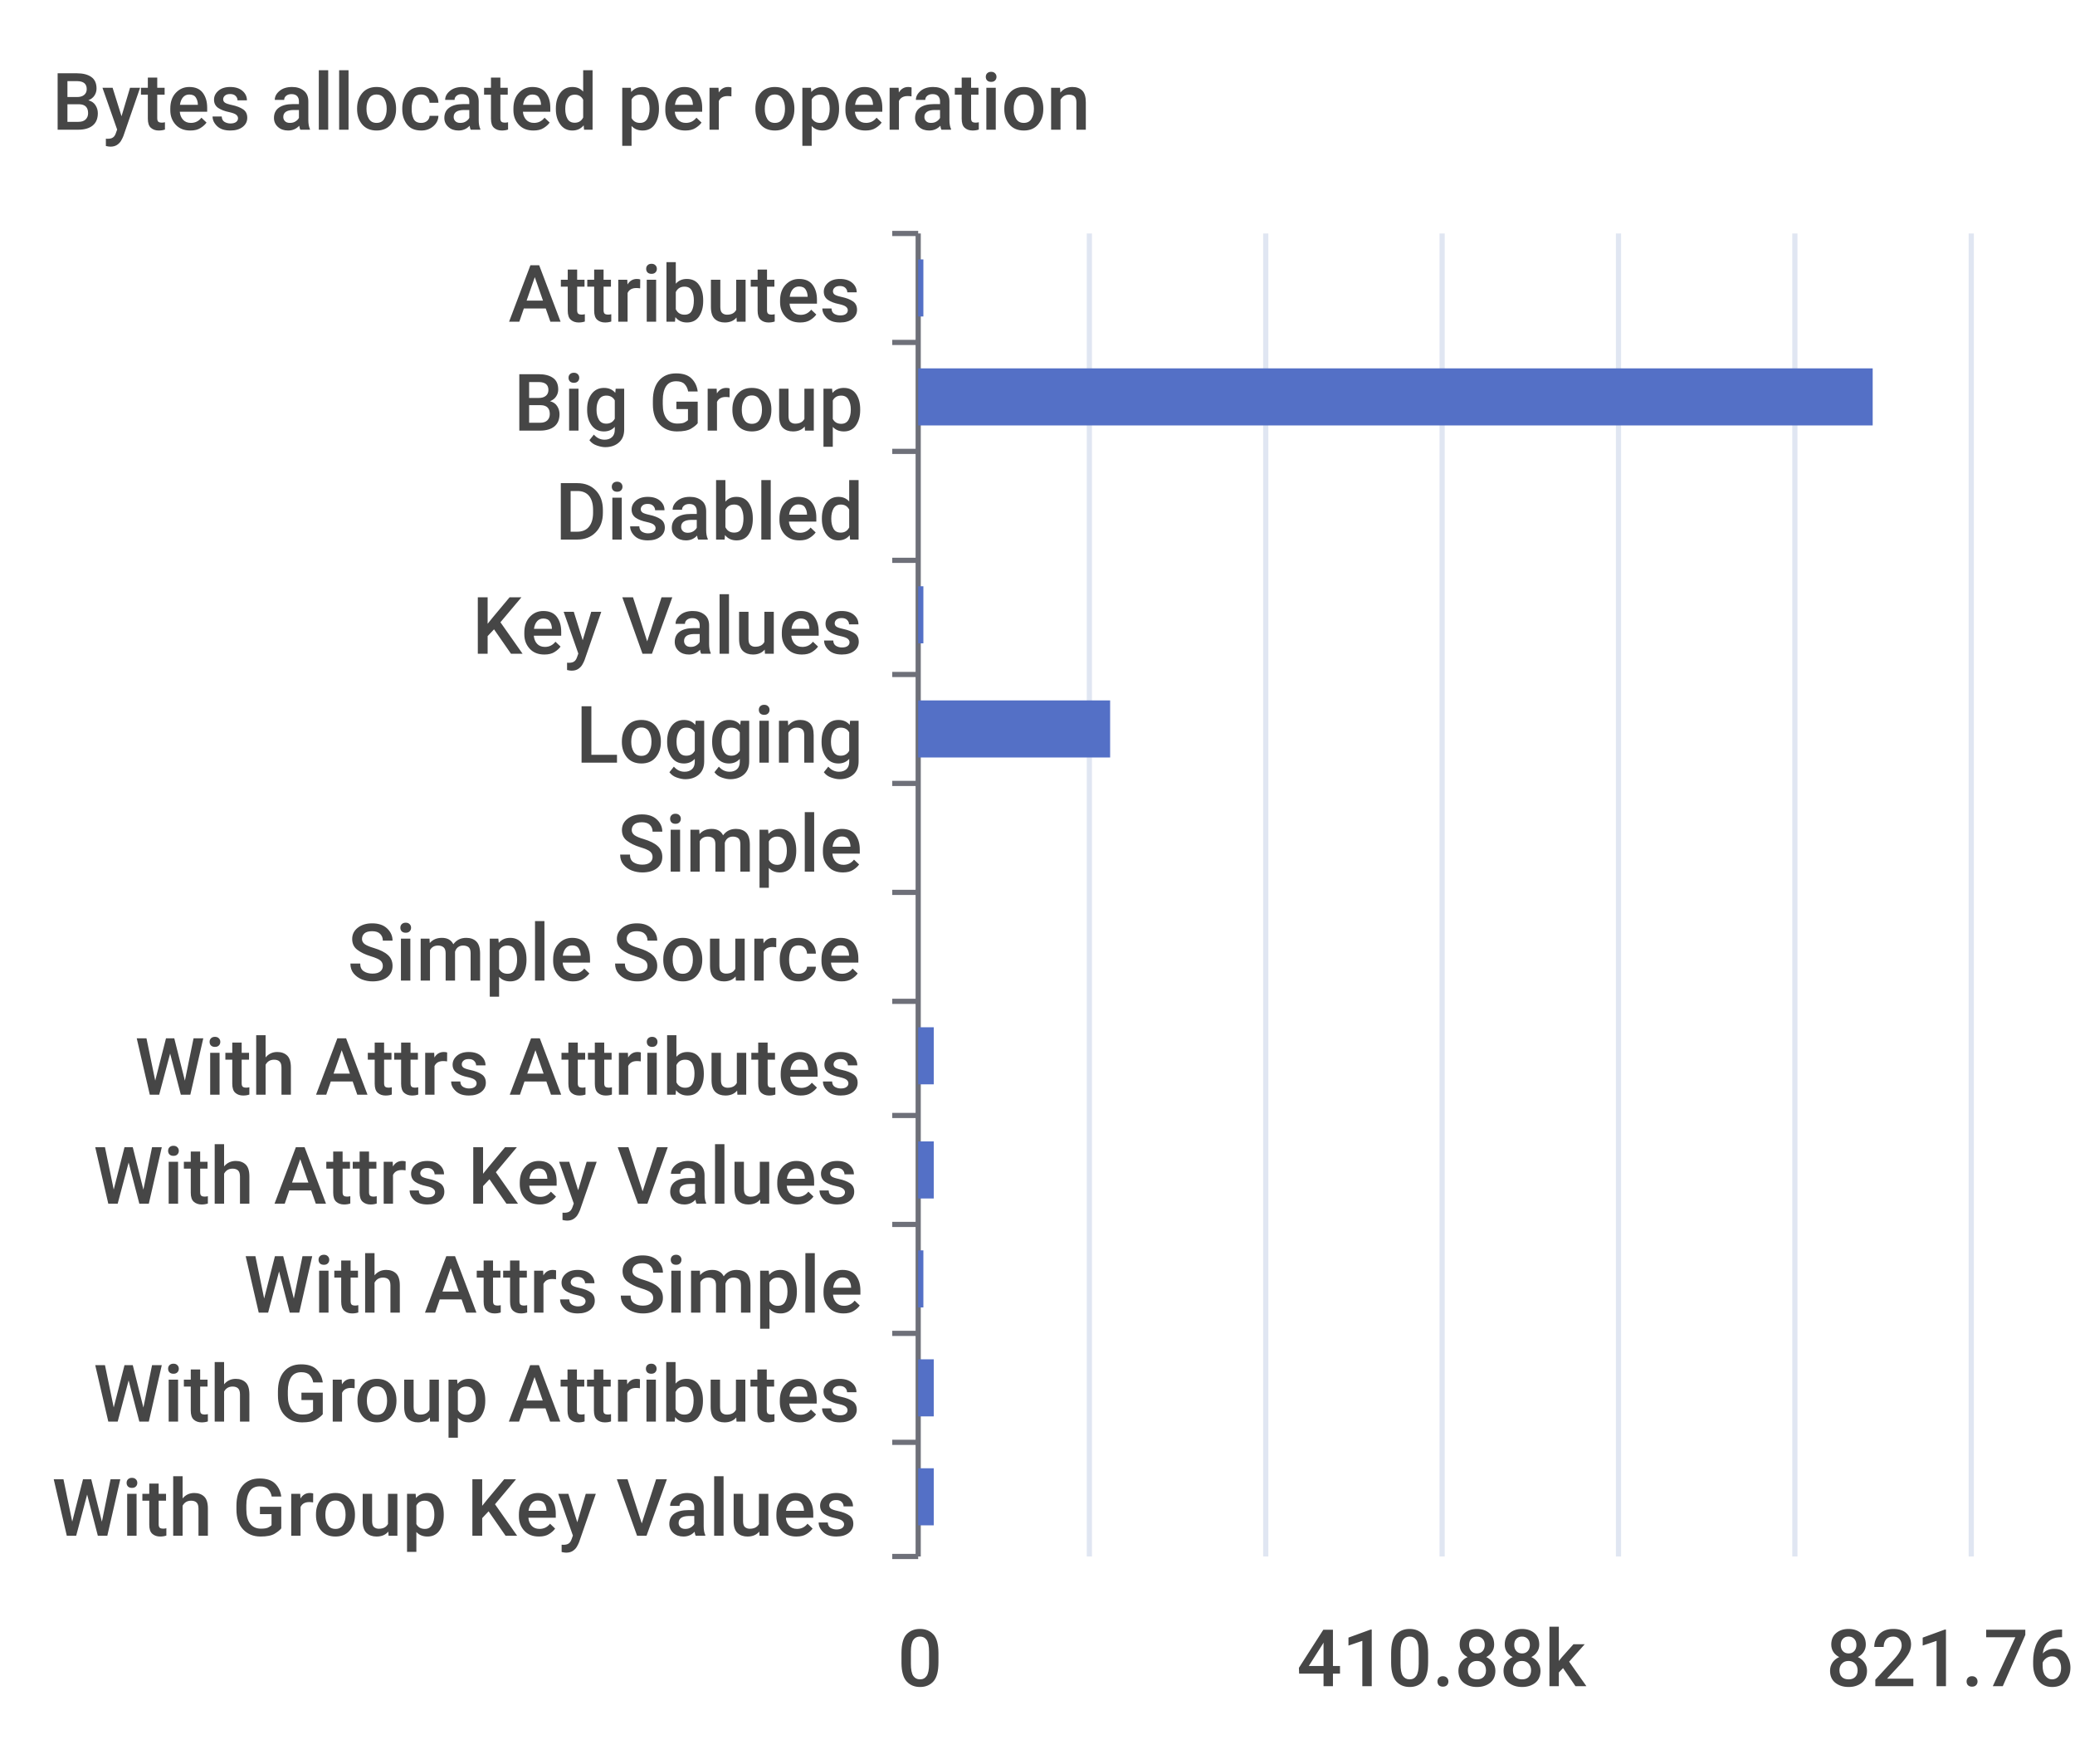
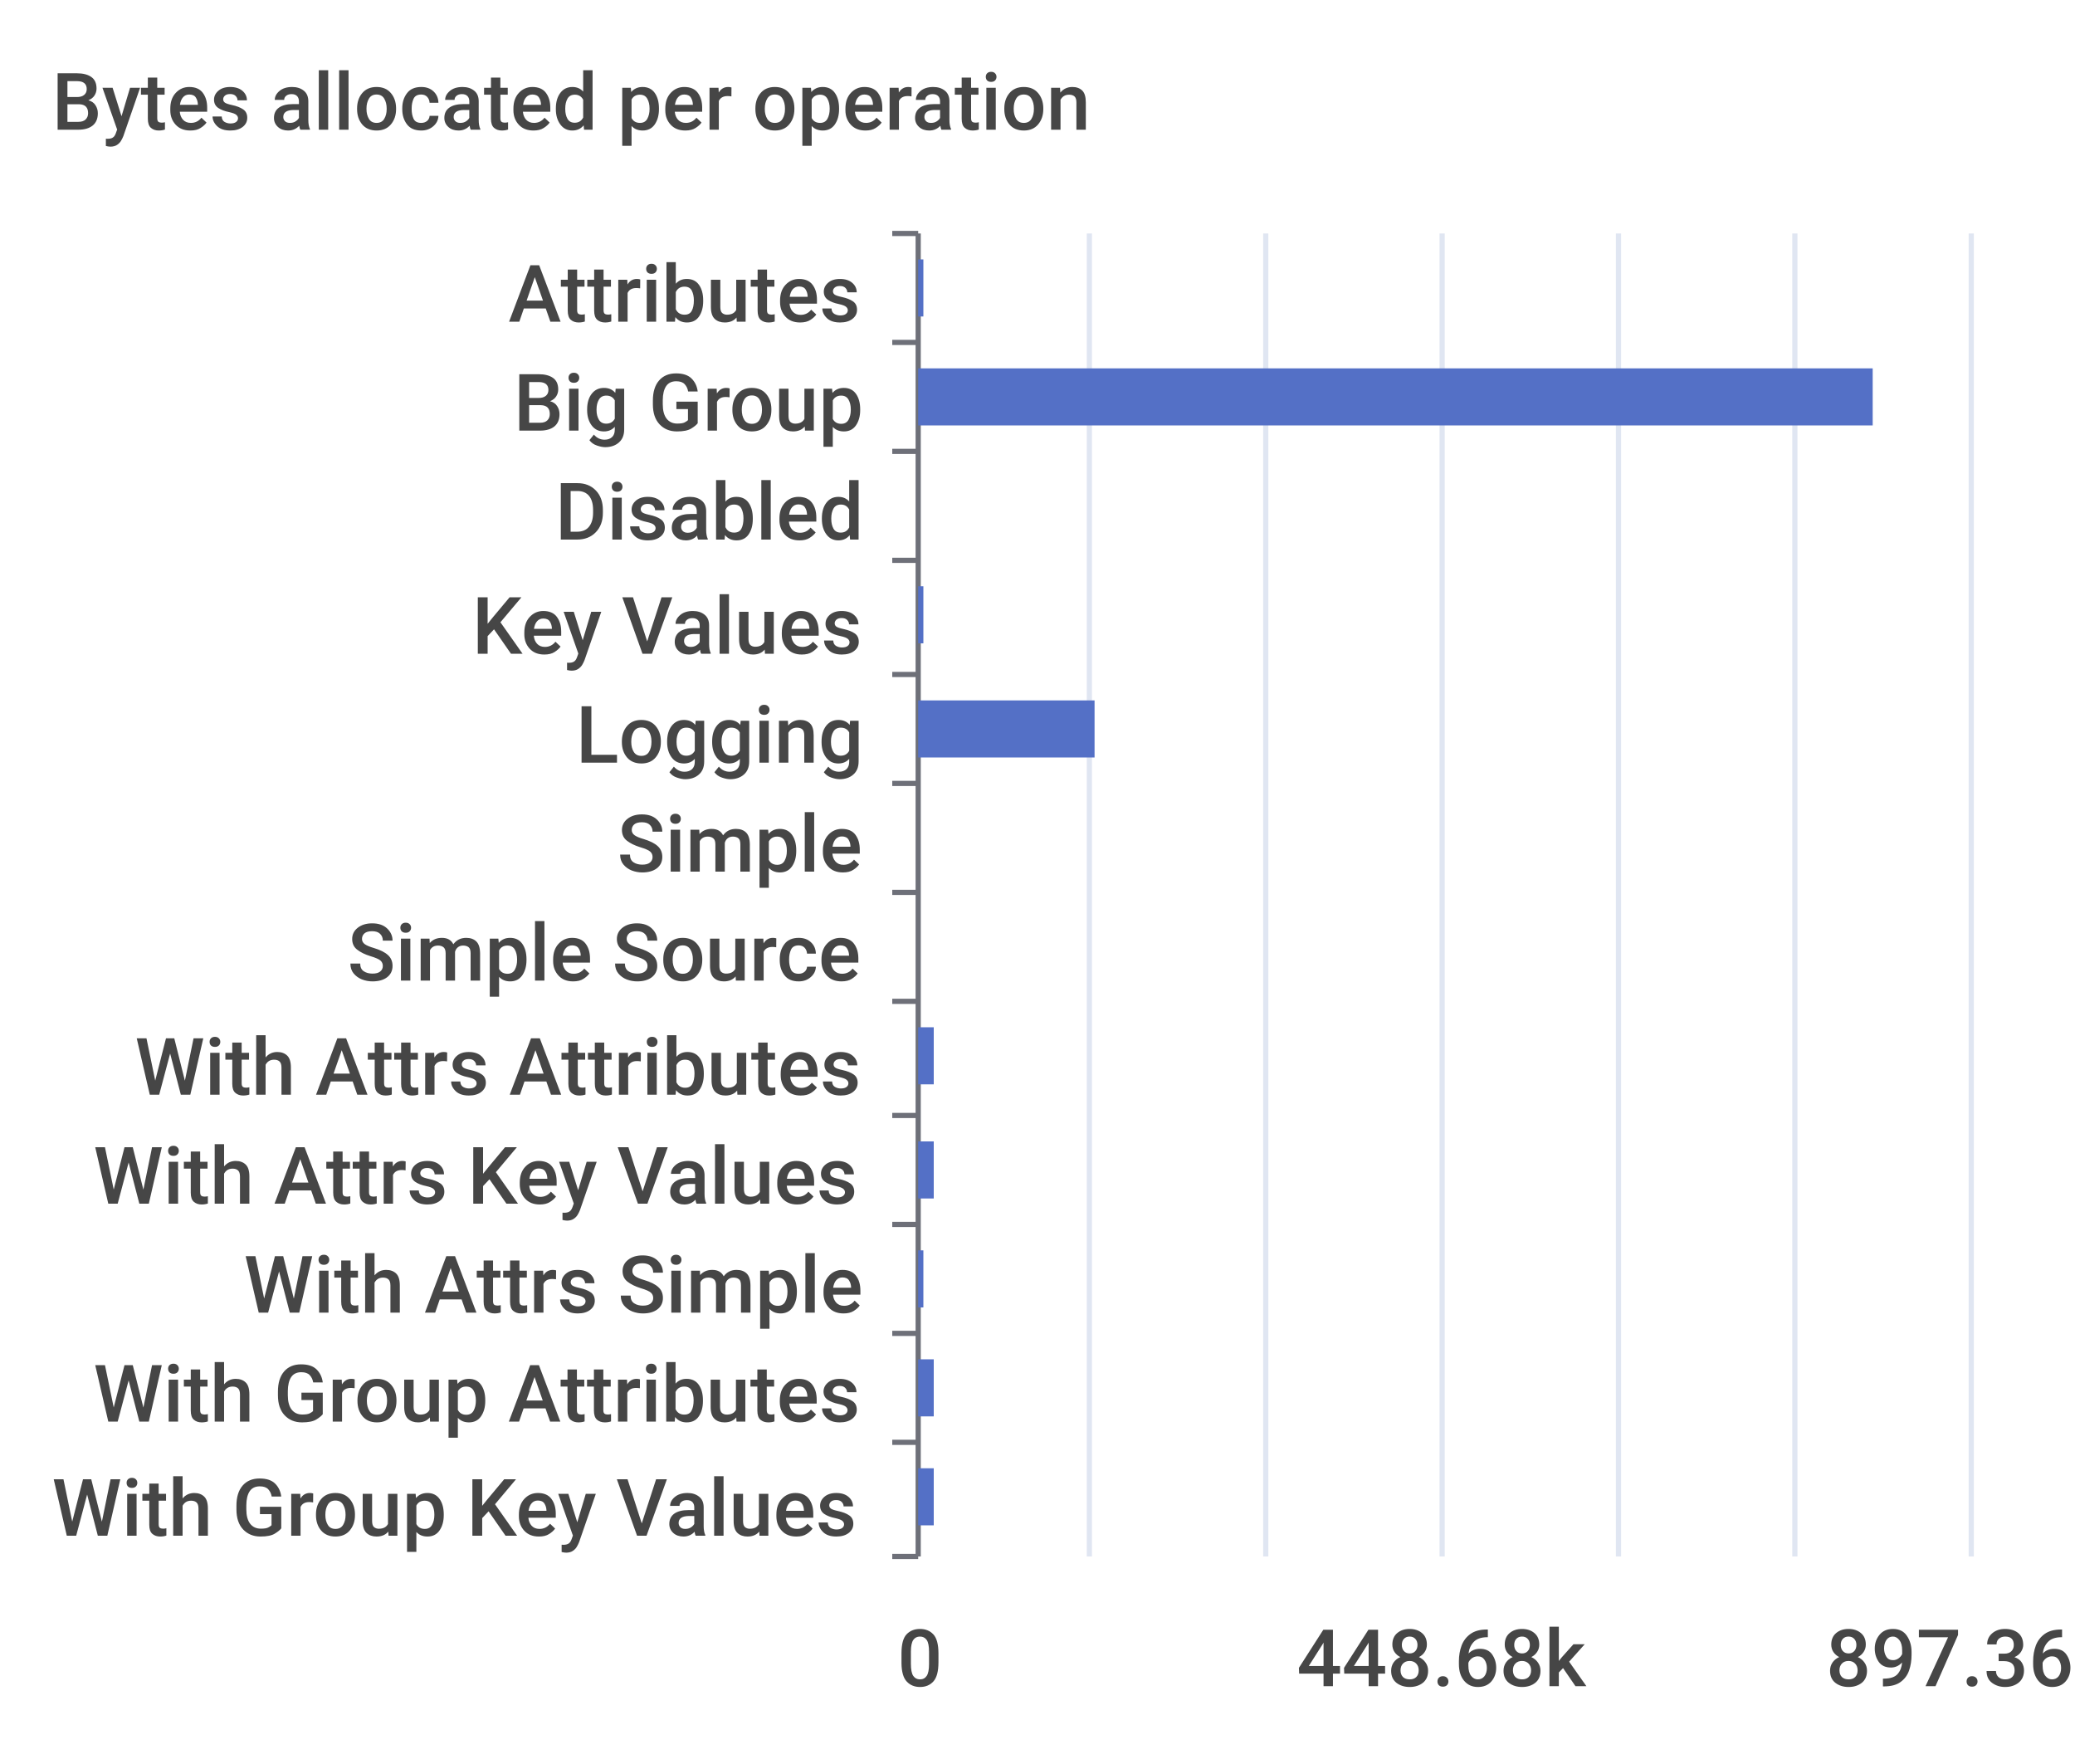
- <svg xmlns="http://www.w3.org/2000/svg" viewBox="0 0 400 340">
-   <path d="M 0 0 L 400 0 L 400 340 L 0 340 L 0 0" style="stroke-width:0;stroke:rgba(255,255,255,0.0);fill:rgba(255,255,255,1.0)" />
+ <svg xmlns="http://www.w3.org/2000/svg" width="400" height="340">\n<path d="M 0 0 L 400 0 L 400 340 L 0 340 L 0 0" style="stroke-width:0;stroke:none;fill:rgba(255,255,255,1.0)" />
  <text x="10" y="25" style="stroke-width:0;stroke:none;fill:rgba(70,70,70,1.0);font-size:15.3px;font-family:'Roboto Medium',sans-serif">Bytes allocated per operation</text>
-   <path d="M 172 45 L 177 45" style="stroke-width:1;stroke:rgba(110,112,121,1.0);fill:rgba(255,255,255,0.0)" />
-   <path d="M 172 66 L 177 66" style="stroke-width:1;stroke:rgba(110,112,121,1.0);fill:rgba(255,255,255,0.0)" />
-   <path d="M 172 87 L 177 87" style="stroke-width:1;stroke:rgba(110,112,121,1.0);fill:rgba(255,255,255,0.0)" />
-   <path d="M 172 108 L 177 108" style="stroke-width:1;stroke:rgba(110,112,121,1.0);fill:rgba(255,255,255,0.0)" />
-   <path d="M 172 130 L 177 130" style="stroke-width:1;stroke:rgba(110,112,121,1.0);fill:rgba(255,255,255,0.0)" />
-   <path d="M 172 151 L 177 151" style="stroke-width:1;stroke:rgba(110,112,121,1.0);fill:rgba(255,255,255,0.0)" />
-   <path d="M 172 172 L 177 172" style="stroke-width:1;stroke:rgba(110,112,121,1.0);fill:rgba(255,255,255,0.0)" />
-   <path d="M 172 193 L 177 193" style="stroke-width:1;stroke:rgba(110,112,121,1.0);fill:rgba(255,255,255,0.0)" />
-   <path d="M 172 215 L 177 215" style="stroke-width:1;stroke:rgba(110,112,121,1.0);fill:rgba(255,255,255,0.0)" />
-   <path d="M 172 236 L 177 236" style="stroke-width:1;stroke:rgba(110,112,121,1.0);fill:rgba(255,255,255,0.0)" />
-   <path d="M 172 257 L 177 257" style="stroke-width:1;stroke:rgba(110,112,121,1.0);fill:rgba(255,255,255,0.0)" />
-   <path d="M 172 278 L 177 278" style="stroke-width:1;stroke:rgba(110,112,121,1.0);fill:rgba(255,255,255,0.0)" />
-   <path d="M 172 300 L 177 300" style="stroke-width:1;stroke:rgba(110,112,121,1.0);fill:rgba(255,255,255,0.0)" />
-   <path d="M 177 45 L 177 300" style="stroke-width:1;stroke:rgba(110,112,121,1.0);fill:rgba(255,255,255,0.0)" />
+   <path d="M 172 45 L 177 45" style="stroke-width:1;stroke:rgba(110,112,121,1.0);fill:none" />
+   <path d="M 172 66 L 177 66" style="stroke-width:1;stroke:rgba(110,112,121,1.0);fill:none" />
+   <path d="M 172 87 L 177 87" style="stroke-width:1;stroke:rgba(110,112,121,1.0);fill:none" />
+   <path d="M 172 108 L 177 108" style="stroke-width:1;stroke:rgba(110,112,121,1.0);fill:none" />
+   <path d="M 172 130 L 177 130" style="stroke-width:1;stroke:rgba(110,112,121,1.0);fill:none" />
+   <path d="M 172 151 L 177 151" style="stroke-width:1;stroke:rgba(110,112,121,1.0);fill:none" />
+   <path d="M 172 172 L 177 172" style="stroke-width:1;stroke:rgba(110,112,121,1.0);fill:none" />
+   <path d="M 172 193 L 177 193" style="stroke-width:1;stroke:rgba(110,112,121,1.0);fill:none" />
+   <path d="M 172 215 L 177 215" style="stroke-width:1;stroke:rgba(110,112,121,1.0);fill:none" />
+   <path d="M 172 236 L 177 236" style="stroke-width:1;stroke:rgba(110,112,121,1.0);fill:none" />
+   <path d="M 172 257 L 177 257" style="stroke-width:1;stroke:rgba(110,112,121,1.0);fill:none" />
+   <path d="M 172 278 L 177 278" style="stroke-width:1;stroke:rgba(110,112,121,1.0);fill:none" />
+   <path d="M 172 300 L 177 300" style="stroke-width:1;stroke:rgba(110,112,121,1.0);fill:none" />
+   <path d="M 177 45 L 177 300" style="stroke-width:1;stroke:rgba(110,112,121,1.0);fill:none" />
  <text x="98" y="62" style="stroke-width:0;stroke:none;fill:rgba(70,70,70,1.0);font-size:15.3px;font-family:'Roboto Medium',sans-serif">Attributes</text>
  <text x="99" y="83" style="stroke-width:0;stroke:none;fill:rgba(70,70,70,1.0);font-size:15.3px;font-family:'Roboto Medium',sans-serif">Big Group</text>
  <text x="107" y="104" style="stroke-width:0;stroke:none;fill:rgba(70,70,70,1.0);font-size:15.3px;font-family:'Roboto Medium',sans-serif">Disabled</text>
  <text x="91" y="126" style="stroke-width:0;stroke:none;fill:rgba(70,70,70,1.0);font-size:15.3px;font-family:'Roboto Medium',sans-serif">Key Values</text>
  <text x="111" y="147" style="stroke-width:0;stroke:none;fill:rgba(70,70,70,1.0);font-size:15.3px;font-family:'Roboto Medium',sans-serif">Logging</text>
  <text x="119" y="168" style="stroke-width:0;stroke:none;fill:rgba(70,70,70,1.0);font-size:15.3px;font-family:'Roboto Medium',sans-serif">Simple</text>
  <text x="67" y="189" style="stroke-width:0;stroke:none;fill:rgba(70,70,70,1.0);font-size:15.3px;font-family:'Roboto Medium',sans-serif">Simple Source</text>
  <text x="26" y="211" style="stroke-width:0;stroke:none;fill:rgba(70,70,70,1.0);font-size:15.3px;font-family:'Roboto Medium',sans-serif">With Attrs Attributes</text>
  <text x="18" y="232" style="stroke-width:0;stroke:none;fill:rgba(70,70,70,1.0);font-size:15.3px;font-family:'Roboto Medium',sans-serif">With Attrs Key Values</text>
  <text x="47" y="253" style="stroke-width:0;stroke:none;fill:rgba(70,70,70,1.0);font-size:15.3px;font-family:'Roboto Medium',sans-serif">With Attrs Simple</text>
  <text x="18" y="274" style="stroke-width:0;stroke:none;fill:rgba(70,70,70,1.0);font-size:15.3px;font-family:'Roboto Medium',sans-serif">With Group Attributes</text>
  <text x="10" y="296" style="stroke-width:0;stroke:none;fill:rgba(70,70,70,1.0);font-size:15.3px;font-family:'Roboto Medium',sans-serif">With Group Key Values</text>
  <text x="173" y="325" style="stroke-width:0;stroke:none;fill:rgba(70,70,70,1.0);font-size:15.3px;font-family:'Roboto Medium',sans-serif">0</text>
-   <text x="250" y="325" style="stroke-width:0;stroke:none;fill:rgba(70,70,70,1.0);font-size:15.3px;font-family:'Roboto Medium',sans-serif">410.88k</text>
-   <text x="352" y="325" style="stroke-width:0;stroke:none;fill:rgba(70,70,70,1.0);font-size:15.3px;font-family:'Roboto Medium',sans-serif">821.76k</text>
-   <path d="M 210 45 L 210 300" style="stroke-width:1;stroke:rgba(224,230,242,1.0);fill:rgba(255,255,255,0.0)" />
-   <path d="M 244 45 L 244 300" style="stroke-width:1;stroke:rgba(224,230,242,1.0);fill:rgba(255,255,255,0.0)" />
-   <path d="M 278 45 L 278 300" style="stroke-width:1;stroke:rgba(224,230,242,1.0);fill:rgba(255,255,255,0.0)" />
-   <path d="M 312 45 L 312 300" style="stroke-width:1;stroke:rgba(224,230,242,1.0);fill:rgba(255,255,255,0.0)" />
-   <path d="M 346 45 L 346 300" style="stroke-width:1;stroke:rgba(224,230,242,1.0);fill:rgba(255,255,255,0.0)" />
-   <path d="M 380 45 L 380 300" style="stroke-width:1;stroke:rgba(224,230,242,1.0);fill:rgba(255,255,255,0.0)" />
-   <path d="M 177 283 L 180 283 L 180 294 L 177 294 L 177 283" style="stroke-width:0;stroke:rgba(255,255,255,0.0);fill:rgba(84,112,198,1.0)" />
-   <path d="M 177 262 L 180 262 L 180 273 L 177 273 L 177 262" style="stroke-width:0;stroke:rgba(255,255,255,0.0);fill:rgba(84,112,198,1.0)" />
-   <path d="M 177 241 L 178 241 L 178 252 L 177 252 L 177 241" style="stroke-width:0;stroke:rgba(255,255,255,0.0);fill:rgba(84,112,198,1.0)" />
-   <path d="M 177 220 L 180 220 L 180 231 L 177 231 L 177 220" style="stroke-width:0;stroke:rgba(255,255,255,0.0);fill:rgba(84,112,198,1.0)" />
-   <path d="M 177 198 L 180 198 L 180 209 L 177 209 L 177 198" style="stroke-width:0;stroke:rgba(255,255,255,0.0);fill:rgba(84,112,198,1.0)" />
-   <path d="M 177 177 L 177 177 L 177 188 L 177 188 L 177 177" style="stroke-width:0;stroke:rgba(255,255,255,0.0);fill:rgba(84,112,198,1.0)" />
-   <path d="M 177 156 L 177 156 L 177 167 L 177 167 L 177 156" style="stroke-width:0;stroke:rgba(255,255,255,0.0);fill:rgba(84,112,198,1.0)" />
-   <path d="M 177 135 L 214 135 L 214 146 L 177 146 L 177 135" style="stroke-width:0;stroke:rgba(255,255,255,0.0);fill:rgba(84,112,198,1.0)" />
-   <path d="M 177 113 L 178 113 L 178 124 L 177 124 L 177 113" style="stroke-width:0;stroke:rgba(255,255,255,0.0);fill:rgba(84,112,198,1.0)" />
-   <path d="M 177 92 L 177 92 L 177 103 L 177 103 L 177 92" style="stroke-width:0;stroke:rgba(255,255,255,0.0);fill:rgba(84,112,198,1.0)" />
-   <path d="M 177 71 L 361 71 L 361 82 L 177 82 L 177 71" style="stroke-width:0;stroke:rgba(255,255,255,0.0);fill:rgba(84,112,198,1.0)" />
-   <path d="M 177 50 L 178 50 L 178 61 L 177 61 L 177 50" style="stroke-width:0;stroke:rgba(255,255,255,0.0);fill:rgba(84,112,198,1.0)" />
+   <text x="250" y="325" style="stroke-width:0;stroke:none;fill:rgba(70,70,70,1.0);font-size:15.3px;font-family:'Roboto Medium',sans-serif">448.68k</text>
+   <text x="352" y="325" style="stroke-width:0;stroke:none;fill:rgba(70,70,70,1.0);font-size:15.3px;font-family:'Roboto Medium',sans-serif">897.36k</text>
+   <path d="M 210 45 L 210 300" style="stroke-width:1;stroke:rgba(224,230,242,1.0);fill:none" />
+   <path d="M 244 45 L 244 300" style="stroke-width:1;stroke:rgba(224,230,242,1.0);fill:none" />
+   <path d="M 278 45 L 278 300" style="stroke-width:1;stroke:rgba(224,230,242,1.0);fill:none" />
+   <path d="M 312 45 L 312 300" style="stroke-width:1;stroke:rgba(224,230,242,1.0);fill:none" />
+   <path d="M 346 45 L 346 300" style="stroke-width:1;stroke:rgba(224,230,242,1.0);fill:none" />
+   <path d="M 380 45 L 380 300" style="stroke-width:1;stroke:rgba(224,230,242,1.0);fill:none" />
+   <path d="M 177 283 L 180 283 L 180 294 L 177 294 L 177 283" style="stroke-width:0;stroke:none;fill:rgba(84,112,198,1.0)" />
+   <path d="M 177 262 L 180 262 L 180 273 L 177 273 L 177 262" style="stroke-width:0;stroke:none;fill:rgba(84,112,198,1.0)" />
+   <path d="M 177 241 L 178 241 L 178 252 L 177 252 L 177 241" style="stroke-width:0;stroke:none;fill:rgba(84,112,198,1.0)" />
+   <path d="M 177 220 L 180 220 L 180 231 L 177 231 L 177 220" style="stroke-width:0;stroke:none;fill:rgba(84,112,198,1.0)" />
+   <path d="M 177 198 L 180 198 L 180 209 L 177 209 L 177 198" style="stroke-width:0;stroke:none;fill:rgba(84,112,198,1.0)" />
+   <path d="M 177 177 L 177 177 L 177 188 L 177 188 L 177 177" style="stroke-width:0;stroke:none;fill:rgba(84,112,198,1.0)" />
+   <path d="M 177 156 L 177 156 L 177 167 L 177 167 L 177 156" style="stroke-width:0;stroke:none;fill:rgba(84,112,198,1.0)" />
+   <path d="M 177 135 L 211 135 L 211 146 L 177 146 L 177 135" style="stroke-width:0;stroke:none;fill:rgba(84,112,198,1.0)" />
+   <path d="M 177 113 L 178 113 L 178 124 L 177 124 L 177 113" style="stroke-width:0;stroke:none;fill:rgba(84,112,198,1.0)" />
+   <path d="M 177 92 L 177 92 L 177 103 L 177 103 L 177 92" style="stroke-width:0;stroke:none;fill:rgba(84,112,198,1.0)" />
+   <path d="M 177 71 L 361 71 L 361 82 L 177 82 L 177 71" style="stroke-width:0;stroke:none;fill:rgba(84,112,198,1.0)" />
+   <path d="M 177 50 L 178 50 L 178 61 L 177 61 L 177 50" style="stroke-width:0;stroke:none;fill:rgba(84,112,198,1.0)" />
</svg>
